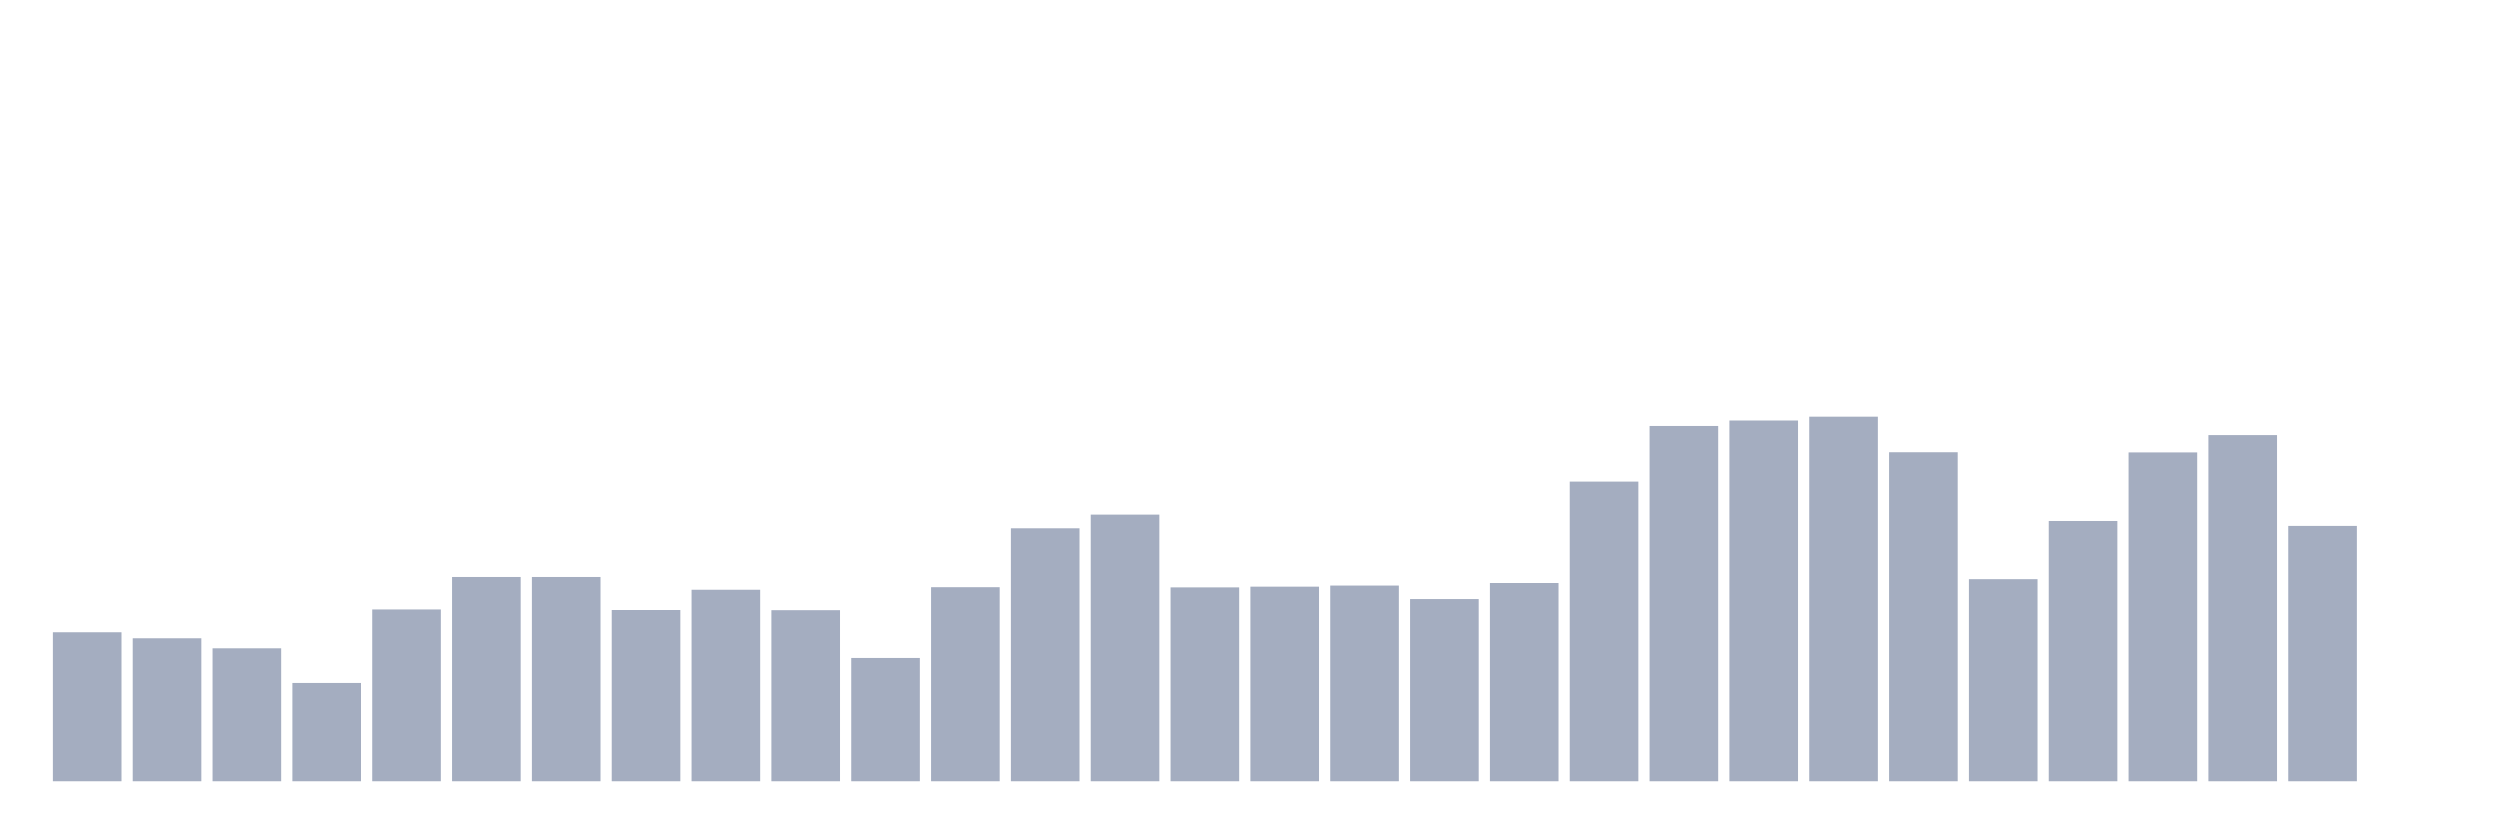
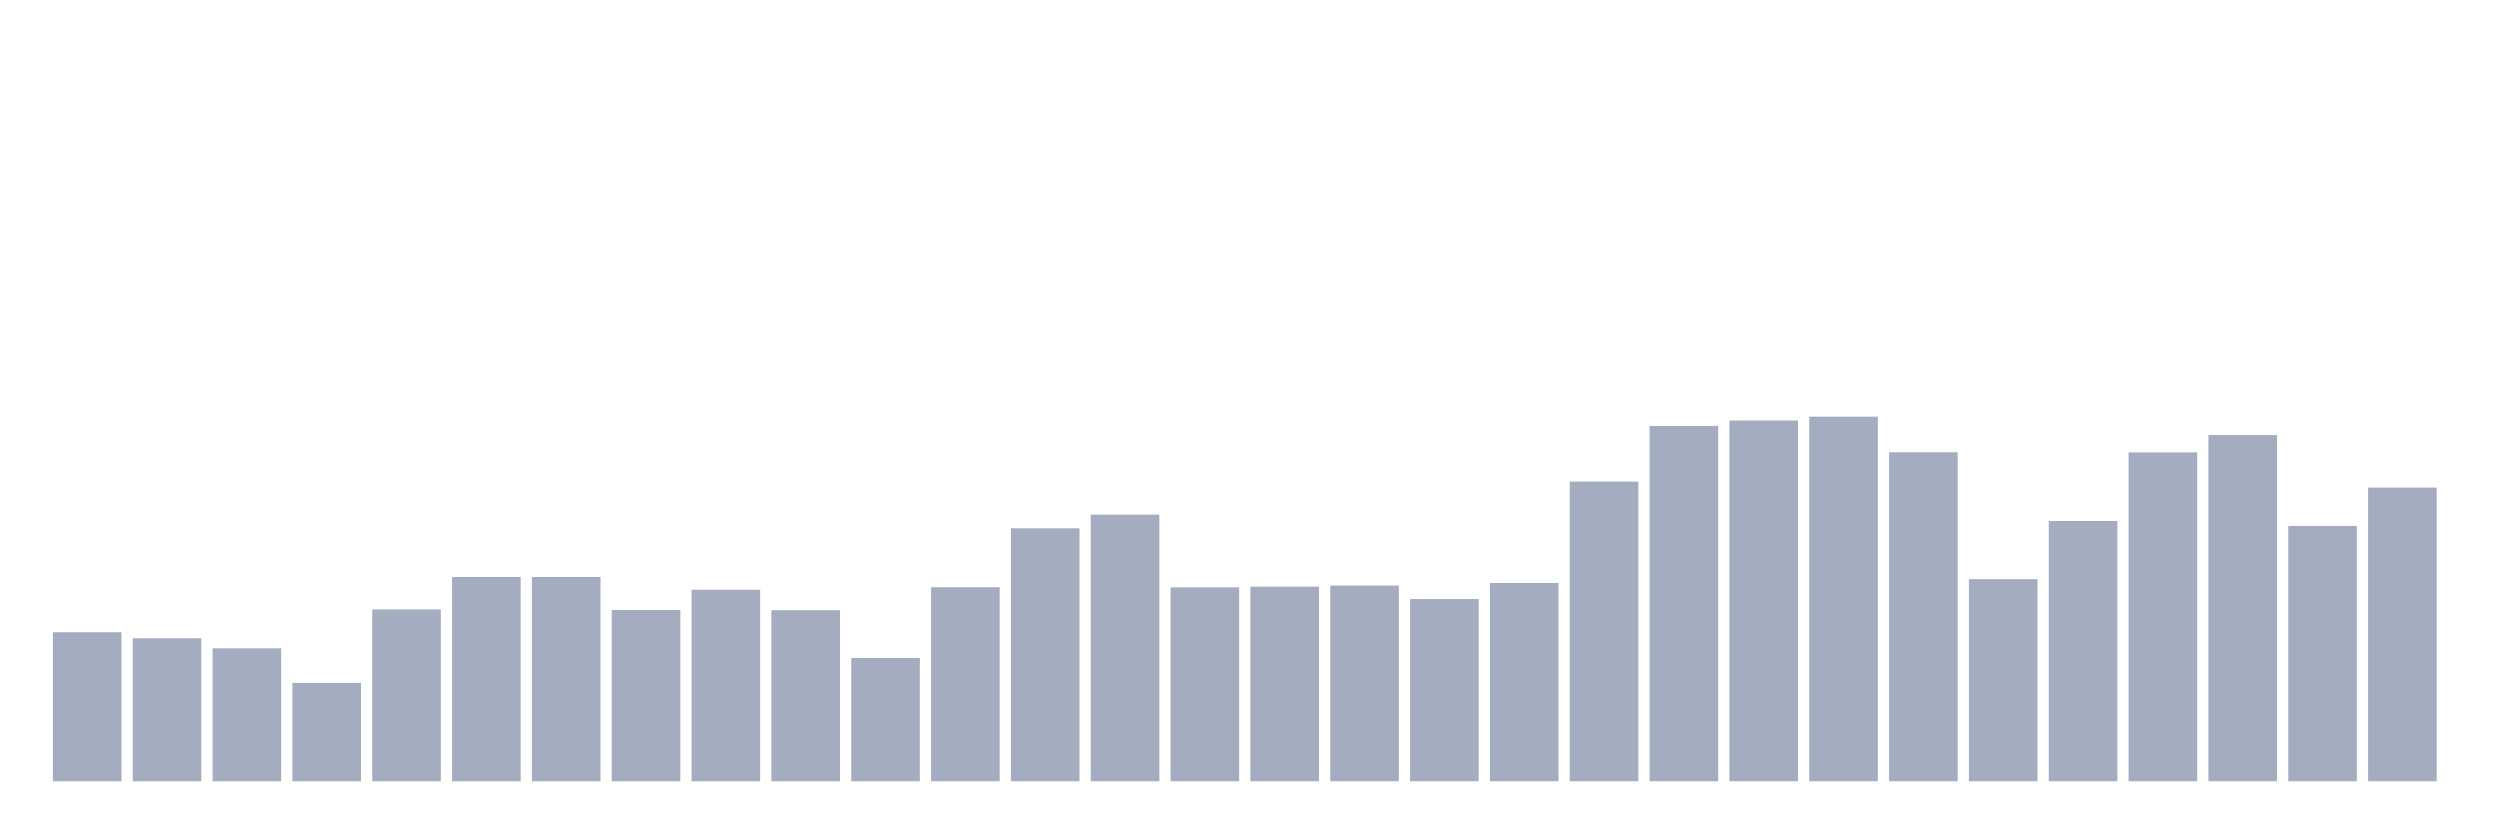
<svg xmlns="http://www.w3.org/2000/svg" viewBox="0 0 480 160">
  <g transform="translate(10,10)">
    <rect class="bar" x="0.153" width="13.175" y="111.391" height="28.609" fill="rgb(164,173,192)" />
    <rect class="bar" x="15.482" width="13.175" y="112.546" height="27.454" fill="rgb(164,173,192)" />
    <rect class="bar" x="30.81" width="13.175" y="114.472" height="25.528" fill="rgb(164,173,192)" />
    <rect class="bar" x="46.138" width="13.175" y="121.126" height="18.874" fill="rgb(164,173,192)" />
    <rect class="bar" x="61.466" width="13.175" y="107.014" height="32.986" fill="rgb(164,173,192)" />
    <rect class="bar" x="76.794" width="13.175" y="100.78" height="39.22" fill="rgb(164,173,192)" />
    <rect class="bar" x="92.123" width="13.175" y="100.78" height="39.22" fill="rgb(164,173,192)" />
    <rect class="bar" x="107.451" width="13.175" y="107.119" height="32.881" fill="rgb(164,173,192)" />
    <rect class="bar" x="122.779" width="13.175" y="103.232" height="36.768" fill="rgb(164,173,192)" />
    <rect class="bar" x="138.107" width="13.175" y="107.154" height="32.846" fill="rgb(164,173,192)" />
    <rect class="bar" x="153.436" width="13.175" y="116.328" height="23.672" fill="rgb(164,173,192)" />
    <rect class="bar" x="168.764" width="13.175" y="102.741" height="37.259" fill="rgb(164,173,192)" />
    <rect class="bar" x="184.092" width="13.175" y="91.431" height="48.569" fill="rgb(164,173,192)" />
    <rect class="bar" x="199.42" width="13.175" y="88.804" height="51.196" fill="rgb(164,173,192)" />
    <rect class="bar" x="214.748" width="13.175" y="102.776" height="37.224" fill="rgb(164,173,192)" />
    <rect class="bar" x="230.077" width="13.175" y="102.636" height="37.364" fill="rgb(164,173,192)" />
    <rect class="bar" x="245.405" width="13.175" y="102.426" height="37.574" fill="rgb(164,173,192)" />
    <rect class="bar" x="260.733" width="13.175" y="105.018" height="34.982" fill="rgb(164,173,192)" />
    <rect class="bar" x="276.061" width="13.175" y="101.936" height="38.064" fill="rgb(164,173,192)" />
    <rect class="bar" x="291.39" width="13.175" y="82.466" height="57.534" fill="rgb(164,173,192)" />
    <rect class="bar" x="306.718" width="13.175" y="71.786" height="68.214" fill="rgb(164,173,192)" />
    <rect class="bar" x="322.046" width="13.175" y="70.735" height="69.265" fill="rgb(164,173,192)" />
    <rect class="bar" x="337.374" width="13.175" y="70" height="70" fill="rgb(164,173,192)" />
    <rect class="bar" x="352.702" width="13.175" y="76.828" height="63.172" fill="rgb(164,173,192)" />
    <rect class="bar" x="368.031" width="13.175" y="101.201" height="38.799" fill="rgb(164,173,192)" />
    <rect class="bar" x="383.359" width="13.175" y="90.03" height="49.97" fill="rgb(164,173,192)" />
    <rect class="bar" x="398.687" width="13.175" y="76.863" height="63.137" fill="rgb(164,173,192)" />
    <rect class="bar" x="414.015" width="13.175" y="73.537" height="66.463" fill="rgb(164,173,192)" />
    <rect class="bar" x="429.344" width="13.175" y="90.975" height="49.025" fill="rgb(164,173,192)" />
-     <rect class="bar" x="444.672" width="13.175" y="140" height="0" fill="rgb(164,173,192)" />
+     <rect class="bar" x="444.672" width="13.175" y="83.622" height="56.378" fill="rgb(164,173,192)" />
  </g>
</svg>
